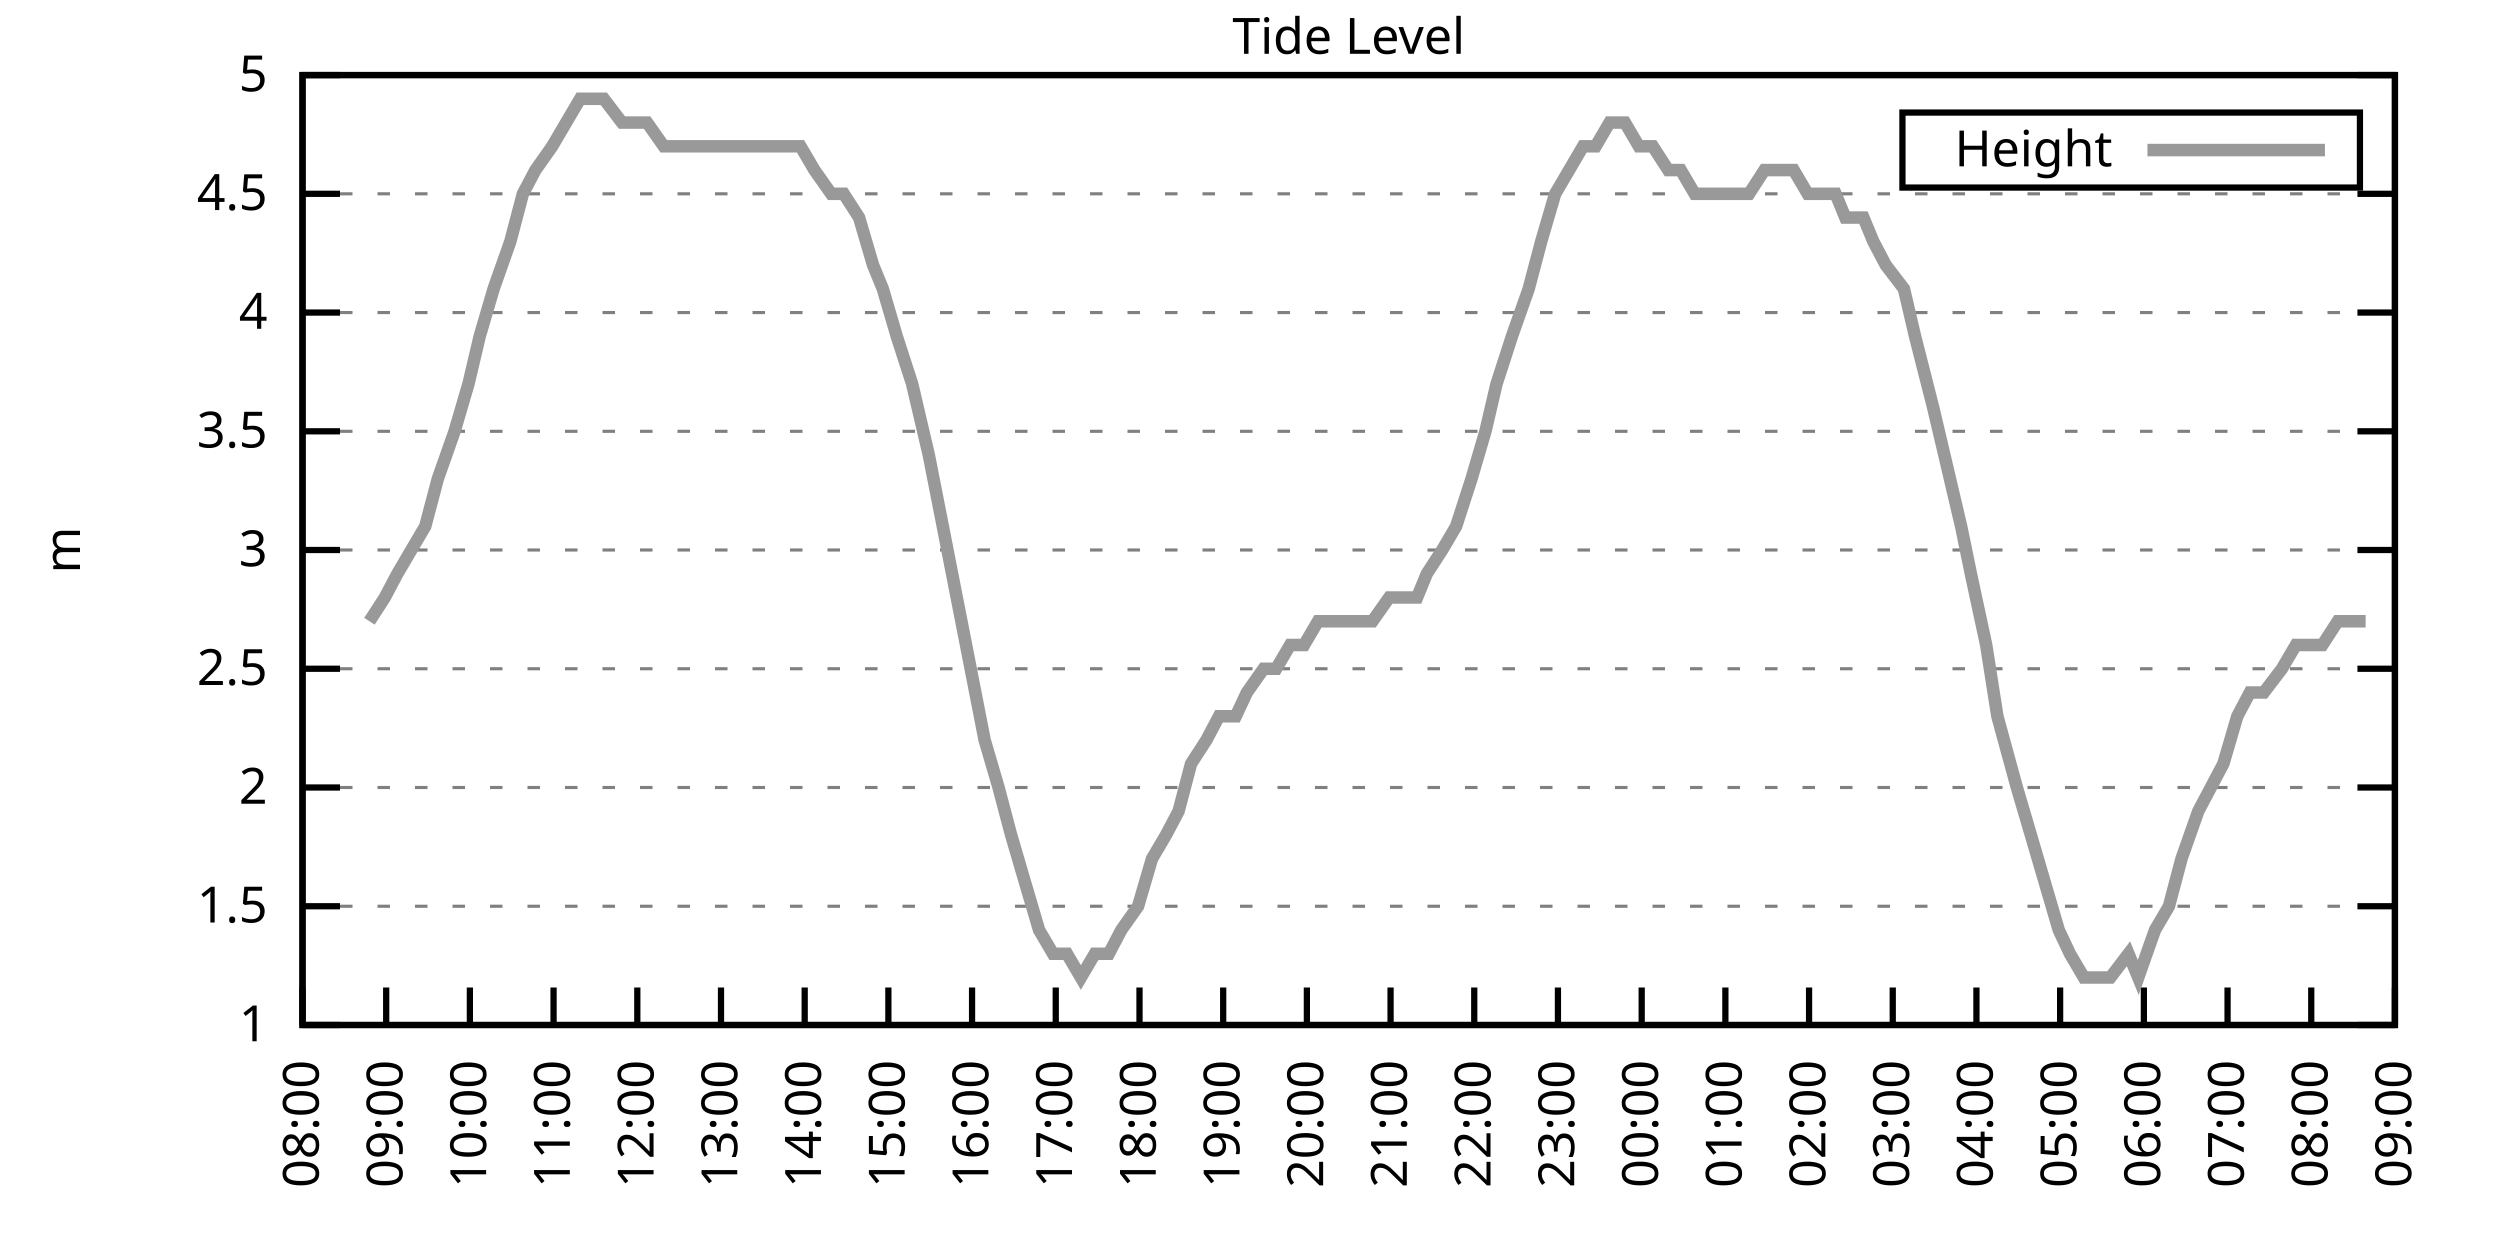
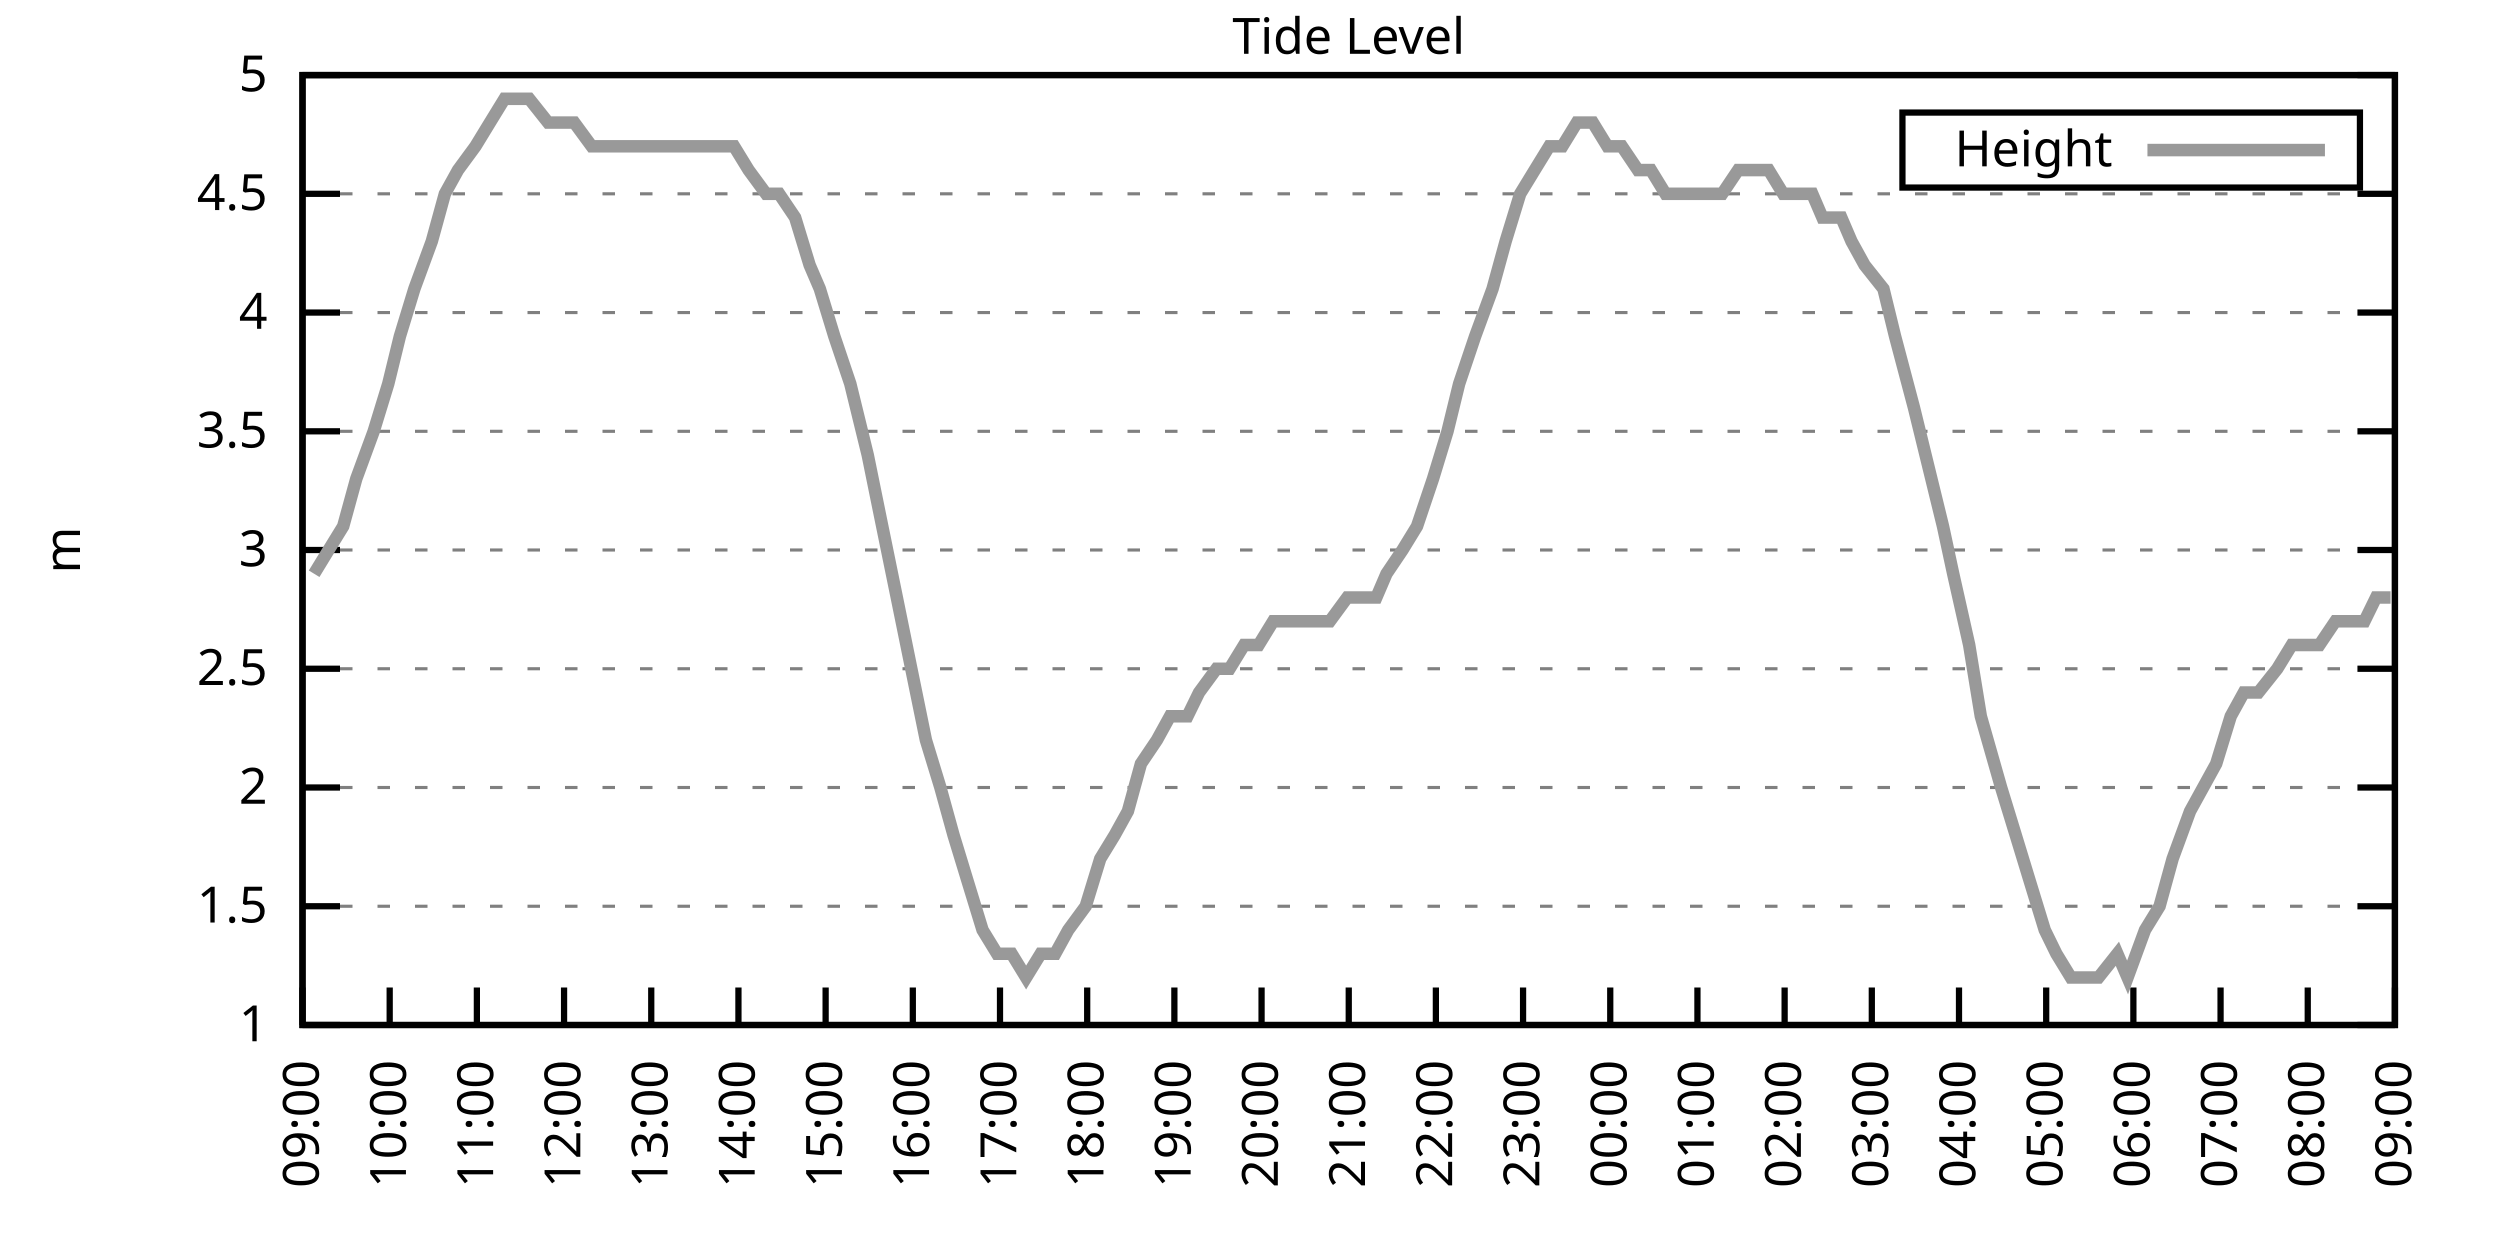
<svg xmlns="http://www.w3.org/2000/svg" xmlns:xlink="http://www.w3.org/1999/xlink" width="400" height="200" viewBox="0 0 400 200">
  <g id="gnuplot_canvas">
    <rect x="0" y="0" width="400" height="200" fill="none" />
    <defs>
      <circle id="gpDot" r="0.5" stroke-width="0.5" stroke="currentColor" />
      <path id="gpPt0" stroke-width="0.333" stroke="currentColor" d="M-1,0 h2 M0,-1 v2" />
      <path id="gpPt1" stroke-width="0.333" stroke="currentColor" d="M-1,-1 L1,1 M1,-1 L-1,1" />
      <path id="gpPt2" stroke-width="0.333" stroke="currentColor" d="M-1,0 L1,0 M0,-1 L0,1 M-1,-1 L1,1 M-1,1 L1,-1" />
      <rect id="gpPt3" stroke-width="0.333" stroke="currentColor" x="-1" y="-1" width="2" height="2" />
      <rect id="gpPt4" stroke-width="0.333" stroke="currentColor" fill="currentColor" x="-1" y="-1" width="2" height="2" />
      <circle id="gpPt5" stroke-width="0.333" stroke="currentColor" cx="0" cy="0" r="1" />
      <use xlink:href="#gpPt5" id="gpPt6" fill="currentColor" stroke="none" />
      <path id="gpPt7" stroke-width="0.333" stroke="currentColor" d="M0,-1.33 L-1.33,0.67 L1.33,0.67 z" />
      <use xlink:href="#gpPt7" id="gpPt8" fill="currentColor" stroke="none" />
      <use xlink:href="#gpPt7" id="gpPt9" stroke="currentColor" transform="rotate(180)" />
      <use xlink:href="#gpPt9" id="gpPt10" fill="currentColor" stroke="none" />
      <use xlink:href="#gpPt3" id="gpPt11" stroke="currentColor" transform="rotate(45)" />
      <use xlink:href="#gpPt11" id="gpPt12" fill="currentColor" stroke="none" />
      <path id="gpPt13" stroke-width="0.333" stroke="currentColor" d="M0,1.330 L1.265,0.411 L0.782,-1.067 L-0.782,-1.076 L-1.265,0.411 z" />
      <use xlink:href="#gpPt13" id="gpPt14" fill="currentColor" stroke="none" />
      <filter id="textbox" filterUnits="objectBoundingBox" x="0" y="0" height="1" width="1">
        <feFlood flood-color="white" flood-opacity="1" result="bgnd" />
        <feComposite in="SourceGraphic" in2="bgnd" operator="atop" />
      </filter>
      <filter id="greybox" filterUnits="objectBoundingBox" x="0" y="0" height="1" width="1">
        <feFlood flood-color="lightgrey" flood-opacity="1" result="grey" />
        <feComposite in="SourceGraphic" in2="grey" operator="atop" />
      </filter>
    </defs>
    <g fill="none" color="white" stroke="currentColor" stroke-width="1.00" stroke-linecap="butt" stroke-linejoin="miter">
</g>
    <g fill="none" color="black" stroke="currentColor" stroke-width="1.00" stroke-linecap="butt" stroke-linejoin="miter">
      <g stroke="none" shape-rendering="crispEdges">
        <polygon fill="rgb(255, 255, 255)" points="48.40,164.00 383.18,164.00 383.18,12.02 48.40,12.02 " />
      </g>
    </g>
    <g fill="none" color="black" stroke="currentColor" stroke-width="1.00" stroke-linecap="butt" stroke-linejoin="miter">
</g>
    <g fill="none" color="black" stroke="black" stroke-width="0.50" stroke-linecap="butt" stroke-linejoin="miter">
</g>
    <g fill="none" color="gray" stroke="currentColor" stroke-width="0.50" stroke-linecap="butt" stroke-linejoin="miter">
      <path stroke="gray" stroke-dasharray="2,4" class="gridline" d="M48.40,164.00 L383.19,164.00  " />
    </g>
    <g fill="none" color="gray" stroke="gray" stroke-width="1.00" stroke-linecap="butt" stroke-linejoin="miter">
</g>
    <g fill="none" color="black" stroke="currentColor" stroke-width="1.00" stroke-linecap="butt" stroke-linejoin="miter">
      <path stroke="black" d="M48.40,164.00 L54.40,164.00 M383.19,164.00 L377.19,164.00  " />
      <g transform="translate(42.80,166.60)" stroke="none" fill="black" font-family="Sans" font-size="8.00" text-anchor="end">
        <text>
          <tspan font-family="Sans"> 1</tspan>
        </text>
      </g>
    </g>
    <g fill="none" color="black" stroke="currentColor" stroke-width="1.00" stroke-linecap="butt" stroke-linejoin="miter">
</g>
    <g fill="none" color="black" stroke="black" stroke-width="0.50" stroke-linecap="butt" stroke-linejoin="miter">
</g>
    <g fill="none" color="gray" stroke="currentColor" stroke-width="0.50" stroke-linecap="butt" stroke-linejoin="miter">
      <path stroke="gray" stroke-dasharray="2,4" class="gridline" d="M48.40,145.00 L383.19,145.00  " />
    </g>
    <g fill="none" color="gray" stroke="gray" stroke-width="1.00" stroke-linecap="butt" stroke-linejoin="miter">
</g>
    <g fill="none" color="black" stroke="currentColor" stroke-width="1.00" stroke-linecap="butt" stroke-linejoin="miter">
      <path stroke="black" d="M48.40,145.00 L54.40,145.00 M383.19,145.00 L377.19,145.00  " />
      <g transform="translate(42.80,147.60)" stroke="none" fill="black" font-family="Sans" font-size="8.00" text-anchor="end">
        <text>
          <tspan font-family="Sans"> 1.5</tspan>
        </text>
      </g>
    </g>
    <g fill="none" color="black" stroke="currentColor" stroke-width="1.00" stroke-linecap="butt" stroke-linejoin="miter">
</g>
    <g fill="none" color="black" stroke="black" stroke-width="0.50" stroke-linecap="butt" stroke-linejoin="miter">
</g>
    <g fill="none" color="gray" stroke="currentColor" stroke-width="0.50" stroke-linecap="butt" stroke-linejoin="miter">
      <path stroke="gray" stroke-dasharray="2,4" class="gridline" d="M48.40,126.00 L383.19,126.00  " />
    </g>
    <g fill="none" color="gray" stroke="gray" stroke-width="1.00" stroke-linecap="butt" stroke-linejoin="miter">
</g>
    <g fill="none" color="black" stroke="currentColor" stroke-width="1.00" stroke-linecap="butt" stroke-linejoin="miter">
      <path stroke="black" d="M48.40,126.00 L54.40,126.00 M383.19,126.00 L377.19,126.00  " />
      <g transform="translate(42.80,128.60)" stroke="none" fill="black" font-family="Sans" font-size="8.00" text-anchor="end">
        <text>
          <tspan font-family="Sans"> 2</tspan>
        </text>
      </g>
    </g>
    <g fill="none" color="black" stroke="currentColor" stroke-width="1.00" stroke-linecap="butt" stroke-linejoin="miter">
</g>
    <g fill="none" color="black" stroke="black" stroke-width="0.50" stroke-linecap="butt" stroke-linejoin="miter">
</g>
    <g fill="none" color="gray" stroke="currentColor" stroke-width="0.50" stroke-linecap="butt" stroke-linejoin="miter">
      <path stroke="gray" stroke-dasharray="2,4" class="gridline" d="M48.40,107.00 L383.19,107.00  " />
    </g>
    <g fill="none" color="gray" stroke="gray" stroke-width="1.00" stroke-linecap="butt" stroke-linejoin="miter">
</g>
    <g fill="none" color="black" stroke="currentColor" stroke-width="1.00" stroke-linecap="butt" stroke-linejoin="miter">
      <path stroke="black" d="M48.40,107.00 L54.40,107.00 M383.19,107.00 L377.19,107.00  " />
      <g transform="translate(42.80,109.60)" stroke="none" fill="black" font-family="Sans" font-size="8.00" text-anchor="end">
        <text>
          <tspan font-family="Sans"> 2.5</tspan>
        </text>
      </g>
    </g>
    <g fill="none" color="black" stroke="currentColor" stroke-width="1.00" stroke-linecap="butt" stroke-linejoin="miter">
</g>
    <g fill="none" color="black" stroke="black" stroke-width="0.50" stroke-linecap="butt" stroke-linejoin="miter">
</g>
    <g fill="none" color="gray" stroke="currentColor" stroke-width="0.50" stroke-linecap="butt" stroke-linejoin="miter">
      <path stroke="gray" stroke-dasharray="2,4" class="gridline" d="M48.40,88.00 L383.19,88.00  " />
    </g>
    <g fill="none" color="gray" stroke="gray" stroke-width="1.00" stroke-linecap="butt" stroke-linejoin="miter">
</g>
    <g fill="none" color="black" stroke="currentColor" stroke-width="1.00" stroke-linecap="butt" stroke-linejoin="miter">
      <path stroke="black" d="M48.40,88.00 L54.40,88.00 M383.19,88.00 L377.19,88.00  " />
      <g transform="translate(42.80,90.60)" stroke="none" fill="black" font-family="Sans" font-size="8.00" text-anchor="end">
        <text>
          <tspan font-family="Sans"> 3</tspan>
        </text>
      </g>
    </g>
    <g fill="none" color="black" stroke="currentColor" stroke-width="1.00" stroke-linecap="butt" stroke-linejoin="miter">
</g>
    <g fill="none" color="black" stroke="black" stroke-width="0.50" stroke-linecap="butt" stroke-linejoin="miter">
</g>
    <g fill="none" color="gray" stroke="currentColor" stroke-width="0.50" stroke-linecap="butt" stroke-linejoin="miter">
      <path stroke="gray" stroke-dasharray="2,4" class="gridline" d="M48.40,69.01 L383.19,69.01  " />
    </g>
    <g fill="none" color="gray" stroke="gray" stroke-width="1.00" stroke-linecap="butt" stroke-linejoin="miter">
</g>
    <g fill="none" color="black" stroke="currentColor" stroke-width="1.00" stroke-linecap="butt" stroke-linejoin="miter">
      <path stroke="black" d="M48.40,69.01 L54.40,69.01 M383.19,69.01 L377.19,69.01  " />
      <g transform="translate(42.80,71.61)" stroke="none" fill="black" font-family="Sans" font-size="8.00" text-anchor="end">
        <text>
          <tspan font-family="Sans"> 3.5</tspan>
        </text>
      </g>
    </g>
    <g fill="none" color="black" stroke="currentColor" stroke-width="1.00" stroke-linecap="butt" stroke-linejoin="miter">
</g>
    <g fill="none" color="black" stroke="black" stroke-width="0.50" stroke-linecap="butt" stroke-linejoin="miter">
</g>
    <g fill="none" color="gray" stroke="currentColor" stroke-width="0.50" stroke-linecap="butt" stroke-linejoin="miter">
      <path stroke="gray" stroke-dasharray="2,4" class="gridline" d="M48.40,50.01 L383.19,50.01  " />
    </g>
    <g fill="none" color="gray" stroke="gray" stroke-width="1.00" stroke-linecap="butt" stroke-linejoin="miter">
</g>
    <g fill="none" color="black" stroke="currentColor" stroke-width="1.00" stroke-linecap="butt" stroke-linejoin="miter">
      <path stroke="black" d="M48.40,50.01 L54.40,50.01 M383.19,50.01 L377.19,50.01  " />
      <g transform="translate(42.80,52.61)" stroke="none" fill="black" font-family="Sans" font-size="8.00" text-anchor="end">
        <text>
          <tspan font-family="Sans"> 4</tspan>
        </text>
      </g>
    </g>
    <g fill="none" color="black" stroke="currentColor" stroke-width="1.00" stroke-linecap="butt" stroke-linejoin="miter">
</g>
    <g fill="none" color="black" stroke="black" stroke-width="0.50" stroke-linecap="butt" stroke-linejoin="miter">
</g>
    <g fill="none" color="gray" stroke="currentColor" stroke-width="0.50" stroke-linecap="butt" stroke-linejoin="miter">
      <path stroke="gray" stroke-dasharray="2,4" class="gridline" d="M48.40,31.01 L383.19,31.01  " />
    </g>
    <g fill="none" color="gray" stroke="gray" stroke-width="1.00" stroke-linecap="butt" stroke-linejoin="miter">
</g>
    <g fill="none" color="black" stroke="currentColor" stroke-width="1.00" stroke-linecap="butt" stroke-linejoin="miter">
      <path stroke="black" d="M48.40,31.01 L54.40,31.01 M383.19,31.01 L377.19,31.01  " />
      <g transform="translate(42.80,33.61)" stroke="none" fill="black" font-family="Sans" font-size="8.00" text-anchor="end">
        <text>
          <tspan font-family="Sans"> 4.5</tspan>
        </text>
      </g>
    </g>
    <g fill="none" color="black" stroke="currentColor" stroke-width="1.00" stroke-linecap="butt" stroke-linejoin="miter">
</g>
    <g fill="none" color="black" stroke="black" stroke-width="0.50" stroke-linecap="butt" stroke-linejoin="miter">
</g>
    <g fill="none" color="gray" stroke="currentColor" stroke-width="0.50" stroke-linecap="butt" stroke-linejoin="miter">
      <path stroke="gray" stroke-dasharray="2,4" class="gridline" d="M48.40,12.01 L383.19,12.01  " />
    </g>
    <g fill="none" color="gray" stroke="gray" stroke-width="1.00" stroke-linecap="butt" stroke-linejoin="miter">
</g>
    <g fill="none" color="black" stroke="currentColor" stroke-width="1.00" stroke-linecap="butt" stroke-linejoin="miter">
      <path stroke="black" d="M48.40,12.01 L54.40,12.01 M383.19,12.01 L377.19,12.01  " />
      <g transform="translate(42.80,14.61)" stroke="none" fill="black" font-family="Sans" font-size="8.00" text-anchor="end">
        <text>
          <tspan font-family="Sans"> 5</tspan>
        </text>
      </g>
    </g>
    <g fill="none" color="black" stroke="currentColor" stroke-width="1.00" stroke-linecap="butt" stroke-linejoin="miter">
      <path stroke="black" d="M48.40,164.00 L48.40,158.00  " />
      <g transform="translate(51.00,169.60) rotate(270.00)" stroke="none" fill="black" font-family="Sans" font-size="8.00" text-anchor="end">
        <text>
-           <tspan font-family="Sans">08:00</tspan>
-         </text>
-       </g>
-     </g>
-     <g fill="none" color="black" stroke="currentColor" stroke-width="1.00" stroke-linecap="butt" stroke-linejoin="miter">
-       <path stroke="black" d="M61.79,164.00 L61.79,158.00  " />
-       <g transform="translate(64.39,169.60) rotate(270.00)" stroke="none" fill="black" font-family="Sans" font-size="8.00" text-anchor="end">
-         <text>
          <tspan font-family="Sans">09:00</tspan>
        </text>
      </g>
    </g>
    <g fill="none" color="black" stroke="currentColor" stroke-width="1.00" stroke-linecap="butt" stroke-linejoin="miter">
-       <path stroke="black" d="M75.18,164.00 L75.18,158.00  " />
-       <g transform="translate(77.78,169.60) rotate(270.00)" stroke="none" fill="black" font-family="Sans" font-size="8.00" text-anchor="end">
+       <path stroke="black" d="M62.35,164.00 L62.35,158.00  " />
+       <g transform="translate(64.95,169.60) rotate(270.00)" stroke="none" fill="black" font-family="Sans" font-size="8.00" text-anchor="end">
        <text>
          <tspan font-family="Sans">10:00</tspan>
        </text>
      </g>
    </g>
    <g fill="none" color="black" stroke="currentColor" stroke-width="1.00" stroke-linecap="butt" stroke-linejoin="miter">
-       <path stroke="black" d="M88.57,164.00 L88.57,158.00  " />
-       <g transform="translate(91.17,169.60) rotate(270.00)" stroke="none" fill="black" font-family="Sans" font-size="8.00" text-anchor="end">
+       <path stroke="black" d="M76.30,164.00 L76.30,158.00  " />
+       <g transform="translate(78.90,169.60) rotate(270.00)" stroke="none" fill="black" font-family="Sans" font-size="8.00" text-anchor="end">
        <text>
          <tspan font-family="Sans">11:00</tspan>
        </text>
      </g>
    </g>
    <g fill="none" color="black" stroke="currentColor" stroke-width="1.00" stroke-linecap="butt" stroke-linejoin="miter">
-       <path stroke="black" d="M101.97,164.00 L101.97,158.00  " />
-       <g transform="translate(104.57,169.60) rotate(270.00)" stroke="none" fill="black" font-family="Sans" font-size="8.00" text-anchor="end">
+       <path stroke="black" d="M90.25,164.00 L90.25,158.00  " />
+       <g transform="translate(92.85,169.60) rotate(270.00)" stroke="none" fill="black" font-family="Sans" font-size="8.00" text-anchor="end">
        <text>
          <tspan font-family="Sans">12:00</tspan>
        </text>
      </g>
    </g>
    <g fill="none" color="black" stroke="currentColor" stroke-width="1.00" stroke-linecap="butt" stroke-linejoin="miter">
-       <path stroke="black" d="M115.36,164.00 L115.36,158.00  " />
-       <g transform="translate(117.96,169.60) rotate(270.00)" stroke="none" fill="black" font-family="Sans" font-size="8.00" text-anchor="end">
+       <path stroke="black" d="M104.20,164.00 L104.20,158.00  " />
+       <g transform="translate(106.80,169.60) rotate(270.00)" stroke="none" fill="black" font-family="Sans" font-size="8.00" text-anchor="end">
        <text>
          <tspan font-family="Sans">13:00</tspan>
        </text>
      </g>
    </g>
    <g fill="none" color="black" stroke="currentColor" stroke-width="1.00" stroke-linecap="butt" stroke-linejoin="miter">
-       <path stroke="black" d="M128.75,164.00 L128.75,158.00  " />
-       <g transform="translate(131.35,169.60) rotate(270.00)" stroke="none" fill="black" font-family="Sans" font-size="8.00" text-anchor="end">
+       <path stroke="black" d="M118.15,164.00 L118.15,158.00  " />
+       <g transform="translate(120.75,169.60) rotate(270.00)" stroke="none" fill="black" font-family="Sans" font-size="8.00" text-anchor="end">
        <text>
          <tspan font-family="Sans">14:00</tspan>
        </text>
      </g>
    </g>
    <g fill="none" color="black" stroke="currentColor" stroke-width="1.00" stroke-linecap="butt" stroke-linejoin="miter">
-       <path stroke="black" d="M142.14,164.00 L142.14,158.00  " />
-       <g transform="translate(144.74,169.60) rotate(270.00)" stroke="none" fill="black" font-family="Sans" font-size="8.00" text-anchor="end">
+       <path stroke="black" d="M132.10,164.00 L132.10,158.00  " />
+       <g transform="translate(134.70,169.60) rotate(270.00)" stroke="none" fill="black" font-family="Sans" font-size="8.00" text-anchor="end">
        <text>
          <tspan font-family="Sans">15:00</tspan>
        </text>
      </g>
    </g>
    <g fill="none" color="black" stroke="currentColor" stroke-width="1.00" stroke-linecap="butt" stroke-linejoin="miter">
-       <path stroke="black" d="M155.53,164.00 L155.53,158.00  " />
-       <g transform="translate(158.13,169.60) rotate(270.00)" stroke="none" fill="black" font-family="Sans" font-size="8.00" text-anchor="end">
+       <path stroke="black" d="M146.05,164.00 L146.05,158.00  " />
+       <g transform="translate(148.65,169.60) rotate(270.00)" stroke="none" fill="black" font-family="Sans" font-size="8.00" text-anchor="end">
        <text>
          <tspan font-family="Sans">16:00</tspan>
        </text>
      </g>
    </g>
    <g fill="none" color="black" stroke="currentColor" stroke-width="1.00" stroke-linecap="butt" stroke-linejoin="miter">
-       <path stroke="black" d="M168.92,164.00 L168.92,158.00  " />
-       <g transform="translate(171.52,169.60) rotate(270.00)" stroke="none" fill="black" font-family="Sans" font-size="8.00" text-anchor="end">
+       <path stroke="black" d="M160.00,164.00 L160.00,158.00  " />
+       <g transform="translate(162.60,169.60) rotate(270.00)" stroke="none" fill="black" font-family="Sans" font-size="8.00" text-anchor="end">
        <text>
          <tspan font-family="Sans">17:00</tspan>
        </text>
      </g>
    </g>
    <g fill="none" color="black" stroke="currentColor" stroke-width="1.00" stroke-linecap="butt" stroke-linejoin="miter">
-       <path stroke="black" d="M182.32,164.00 L182.32,158.00  " />
-       <g transform="translate(184.92,169.60) rotate(270.00)" stroke="none" fill="black" font-family="Sans" font-size="8.00" text-anchor="end">
+       <path stroke="black" d="M173.95,164.00 L173.95,158.00  " />
+       <g transform="translate(176.55,169.60) rotate(270.00)" stroke="none" fill="black" font-family="Sans" font-size="8.00" text-anchor="end">
        <text>
          <tspan font-family="Sans">18:00</tspan>
        </text>
      </g>
    </g>
    <g fill="none" color="black" stroke="currentColor" stroke-width="1.00" stroke-linecap="butt" stroke-linejoin="miter">
-       <path stroke="black" d="M195.71,164.00 L195.71,158.00  " />
-       <g transform="translate(198.31,169.60) rotate(270.00)" stroke="none" fill="black" font-family="Sans" font-size="8.00" text-anchor="end">
+       <path stroke="black" d="M187.90,164.00 L187.90,158.00  " />
+       <g transform="translate(190.50,169.60) rotate(270.00)" stroke="none" fill="black" font-family="Sans" font-size="8.00" text-anchor="end">
        <text>
          <tspan font-family="Sans">19:00</tspan>
        </text>
      </g>
    </g>
    <g fill="none" color="black" stroke="currentColor" stroke-width="1.00" stroke-linecap="butt" stroke-linejoin="miter">
-       <path stroke="black" d="M209.10,164.00 L209.10,158.00  " />
-       <g transform="translate(211.70,169.60) rotate(270.00)" stroke="none" fill="black" font-family="Sans" font-size="8.00" text-anchor="end">
+       <path stroke="black" d="M201.85,164.00 L201.85,158.00  " />
+       <g transform="translate(204.45,169.60) rotate(270.00)" stroke="none" fill="black" font-family="Sans" font-size="8.00" text-anchor="end">
        <text>
          <tspan font-family="Sans">20:00</tspan>
        </text>
      </g>
    </g>
    <g fill="none" color="black" stroke="currentColor" stroke-width="1.00" stroke-linecap="butt" stroke-linejoin="miter">
-       <path stroke="black" d="M222.49,164.00 L222.49,158.00  " />
-       <g transform="translate(225.09,169.60) rotate(270.00)" stroke="none" fill="black" font-family="Sans" font-size="8.00" text-anchor="end">
+       <path stroke="black" d="M215.80,164.00 L215.80,158.00  " />
+       <g transform="translate(218.40,169.60) rotate(270.00)" stroke="none" fill="black" font-family="Sans" font-size="8.00" text-anchor="end">
        <text>
          <tspan font-family="Sans">21:00</tspan>
        </text>
      </g>
    </g>
    <g fill="none" color="black" stroke="currentColor" stroke-width="1.00" stroke-linecap="butt" stroke-linejoin="miter">
-       <path stroke="black" d="M235.88,164.00 L235.88,158.00  " />
-       <g transform="translate(238.48,169.60) rotate(270.00)" stroke="none" fill="black" font-family="Sans" font-size="8.00" text-anchor="end">
+       <path stroke="black" d="M229.74,164.00 L229.74,158.00  " />
+       <g transform="translate(232.34,169.60) rotate(270.00)" stroke="none" fill="black" font-family="Sans" font-size="8.00" text-anchor="end">
        <text>
          <tspan font-family="Sans">22:00</tspan>
        </text>
      </g>
    </g>
    <g fill="none" color="black" stroke="currentColor" stroke-width="1.00" stroke-linecap="butt" stroke-linejoin="miter">
-       <path stroke="black" d="M249.27,164.00 L249.27,158.00  " />
-       <g transform="translate(251.87,169.60) rotate(270.00)" stroke="none" fill="black" font-family="Sans" font-size="8.00" text-anchor="end">
+       <path stroke="black" d="M243.69,164.00 L243.69,158.00  " />
+       <g transform="translate(246.29,169.60) rotate(270.00)" stroke="none" fill="black" font-family="Sans" font-size="8.00" text-anchor="end">
        <text>
          <tspan font-family="Sans">23:00</tspan>
        </text>
      </g>
    </g>
    <g fill="none" color="black" stroke="currentColor" stroke-width="1.00" stroke-linecap="butt" stroke-linejoin="miter">
-       <path stroke="black" d="M262.67,164.00 L262.67,158.00  " />
-       <g transform="translate(265.27,169.60) rotate(270.00)" stroke="none" fill="black" font-family="Sans" font-size="8.00" text-anchor="end">
+       <path stroke="black" d="M257.64,164.00 L257.64,158.00  " />
+       <g transform="translate(260.24,169.60) rotate(270.00)" stroke="none" fill="black" font-family="Sans" font-size="8.00" text-anchor="end">
        <text>
          <tspan font-family="Sans">00:00</tspan>
        </text>
      </g>
    </g>
    <g fill="none" color="black" stroke="currentColor" stroke-width="1.00" stroke-linecap="butt" stroke-linejoin="miter">
-       <path stroke="black" d="M276.06,164.00 L276.06,158.00  " />
-       <g transform="translate(278.66,169.60) rotate(270.00)" stroke="none" fill="black" font-family="Sans" font-size="8.00" text-anchor="end">
+       <path stroke="black" d="M271.59,164.00 L271.59,158.00  " />
+       <g transform="translate(274.19,169.60) rotate(270.00)" stroke="none" fill="black" font-family="Sans" font-size="8.00" text-anchor="end">
        <text>
          <tspan font-family="Sans">01:00</tspan>
        </text>
      </g>
    </g>
    <g fill="none" color="black" stroke="currentColor" stroke-width="1.00" stroke-linecap="butt" stroke-linejoin="miter">
-       <path stroke="black" d="M289.45,164.00 L289.45,158.00  " />
-       <g transform="translate(292.05,169.60) rotate(270.00)" stroke="none" fill="black" font-family="Sans" font-size="8.00" text-anchor="end">
+       <path stroke="black" d="M285.54,164.00 L285.54,158.00  " />
+       <g transform="translate(288.14,169.60) rotate(270.00)" stroke="none" fill="black" font-family="Sans" font-size="8.00" text-anchor="end">
        <text>
          <tspan font-family="Sans">02:00</tspan>
        </text>
      </g>
    </g>
    <g fill="none" color="black" stroke="currentColor" stroke-width="1.00" stroke-linecap="butt" stroke-linejoin="miter">
-       <path stroke="black" d="M302.84,164.00 L302.84,158.00  " />
-       <g transform="translate(305.44,169.60) rotate(270.00)" stroke="none" fill="black" font-family="Sans" font-size="8.00" text-anchor="end">
+       <path stroke="black" d="M299.49,164.00 L299.49,158.00  " />
+       <g transform="translate(302.09,169.60) rotate(270.00)" stroke="none" fill="black" font-family="Sans" font-size="8.00" text-anchor="end">
        <text>
          <tspan font-family="Sans">03:00</tspan>
        </text>
      </g>
    </g>
    <g fill="none" color="black" stroke="currentColor" stroke-width="1.00" stroke-linecap="butt" stroke-linejoin="miter">
-       <path stroke="black" d="M316.23,164.00 L316.23,158.00  " />
-       <g transform="translate(318.83,169.60) rotate(270.00)" stroke="none" fill="black" font-family="Sans" font-size="8.00" text-anchor="end">
+       <path stroke="black" d="M313.44,164.00 L313.44,158.00  " />
+       <g transform="translate(316.04,169.60) rotate(270.00)" stroke="none" fill="black" font-family="Sans" font-size="8.00" text-anchor="end">
        <text>
          <tspan font-family="Sans">04:00</tspan>
        </text>
      </g>
    </g>
    <g fill="none" color="black" stroke="currentColor" stroke-width="1.00" stroke-linecap="butt" stroke-linejoin="miter">
-       <path stroke="black" d="M329.62,164.00 L329.62,158.00  " />
-       <g transform="translate(332.22,169.60) rotate(270.00)" stroke="none" fill="black" font-family="Sans" font-size="8.00" text-anchor="end">
+       <path stroke="black" d="M327.39,164.00 L327.39,158.00  " />
+       <g transform="translate(329.99,169.60) rotate(270.00)" stroke="none" fill="black" font-family="Sans" font-size="8.00" text-anchor="end">
        <text>
          <tspan font-family="Sans">05:00</tspan>
        </text>
      </g>
    </g>
    <g fill="none" color="black" stroke="currentColor" stroke-width="1.00" stroke-linecap="butt" stroke-linejoin="miter">
-       <path stroke="black" d="M343.02,164.00 L343.02,158.00  " />
-       <g transform="translate(345.62,169.60) rotate(270.00)" stroke="none" fill="black" font-family="Sans" font-size="8.00" text-anchor="end">
+       <path stroke="black" d="M341.34,164.00 L341.34,158.00  " />
+       <g transform="translate(343.94,169.60) rotate(270.00)" stroke="none" fill="black" font-family="Sans" font-size="8.00" text-anchor="end">
        <text>
          <tspan font-family="Sans">06:00</tspan>
        </text>
      </g>
    </g>
    <g fill="none" color="black" stroke="currentColor" stroke-width="1.00" stroke-linecap="butt" stroke-linejoin="miter">
-       <path stroke="black" d="M356.41,164.00 L356.41,158.00  " />
-       <g transform="translate(359.01,169.60) rotate(270.00)" stroke="none" fill="black" font-family="Sans" font-size="8.00" text-anchor="end">
+       <path stroke="black" d="M355.29,164.00 L355.29,158.00  " />
+       <g transform="translate(357.89,169.60) rotate(270.00)" stroke="none" fill="black" font-family="Sans" font-size="8.00" text-anchor="end">
        <text>
          <tspan font-family="Sans">07:00</tspan>
        </text>
      </g>
    </g>
    <g fill="none" color="black" stroke="currentColor" stroke-width="1.00" stroke-linecap="butt" stroke-linejoin="miter">
-       <path stroke="black" d="M369.80,164.00 L369.80,158.00  " />
-       <g transform="translate(372.40,169.60) rotate(270.00)" stroke="none" fill="black" font-family="Sans" font-size="8.00" text-anchor="end">
+       <path stroke="black" d="M369.24,164.00 L369.24,158.00  " />
+       <g transform="translate(371.84,169.60) rotate(270.00)" stroke="none" fill="black" font-family="Sans" font-size="8.00" text-anchor="end">
        <text>
          <tspan font-family="Sans">08:00</tspan>
        </text>
      </g>
    </g>
    <g fill="none" color="black" stroke="currentColor" stroke-width="1.00" stroke-linecap="butt" stroke-linejoin="miter">
      <path stroke="black" d="M383.19,164.00 L383.19,158.00  " />
      <g transform="translate(385.79,169.60) rotate(270.00)" stroke="none" fill="black" font-family="Sans" font-size="8.00" text-anchor="end">
        <text>
          <tspan font-family="Sans">09:00</tspan>
        </text>
      </g>
    </g>
    <g fill="none" color="black" stroke="currentColor" stroke-width="1.00" stroke-linecap="butt" stroke-linejoin="miter">
</g>
    <g fill="none" color="black" stroke="currentColor" stroke-width="1.00" stroke-linecap="butt" stroke-linejoin="miter">
      <path stroke="black" d="M48.40,12.01 L48.40,164.00 L383.19,164.00 L383.19,12.01 L48.40,12.01 Z  " />
    </g>
    <g fill="none" color="black" stroke="currentColor" stroke-width="1.00" stroke-linecap="butt" stroke-linejoin="miter">
</g>
    <g fill="none" color="black" stroke="currentColor" stroke-width="1.00" stroke-linecap="butt" stroke-linejoin="miter">
      <path stroke="black" d="M304.39,30.01 L304.39,18.01 L377.59,18.01 L377.59,30.01 L304.39,30.01 Z  " />
    </g>
    <g id="Tide_level_plot_1">
      <g fill="none" color="white" stroke="black" stroke-width="2.00" stroke-linecap="butt" stroke-linejoin="miter">
</g>
      <g fill="none" color="black" stroke="currentColor" stroke-width="2.00" stroke-linecap="butt" stroke-linejoin="miter">
        <g transform="translate(337.99,26.61)" stroke="none" fill="black" font-family="Sans" font-size="8.00" text-anchor="end">
          <text>
            <tspan font-family="Sans">Height</tspan>
          </text>
        </g>
      </g>
      <g fill="none" color="black" stroke="currentColor" stroke-width="2.00" stroke-linecap="butt" stroke-linejoin="miter">
-         <path stroke="rgb(153, 153, 153)" d="M343.59,24.01 L371.99,24.01 M59.11,99.40 L61.57,95.60 L63.58,91.80 L65.81,88.00 L68.04,84.21 L70.05,76.61   L72.73,69.01 L74.96,61.41 L76.75,53.81 L78.98,46.21 L81.66,38.61 L83.66,31.01 L85.67,27.21 L88.35,23.41   L90.58,19.61 L92.82,15.81 L95.05,15.81 L96.61,15.81 L99.51,19.61 L101.52,19.61 L103.53,19.61 L106.21,23.41   L107.99,23.41 L110.67,23.41 L112.90,23.41 L115.13,23.41 L117.37,23.41 L119.60,23.41 L121.61,23.41 L123.84,23.41   L125.85,23.41 L128.08,23.41 L130.31,27.21 L132.99,31.01 L135.00,31.01 L137.45,34.81 L139.69,42.41 L141.25,46.21   L143.48,53.81 L145.94,61.41 L148.61,72.81 L150.85,84.21 L153.08,95.60 L155.31,107.00 L157.54,118.40 L159.77,126.00   L161.78,133.60 L164.01,141.20 L166.25,148.80 L168.48,152.60 L170.71,152.60 L172.94,156.40 L175.17,152.60 L177.41,152.60   L179.41,148.80 L182.09,145.00 L184.32,137.40 L186.56,133.60 L188.57,129.80 L190.57,122.20 L193.03,118.40 L195.04,114.60   L197.72,114.60 L199.50,110.80 L202.18,107.00 L204.19,107.00 L206.42,103.20 L208.65,103.20 L210.88,99.40 L213.34,99.40   L215.57,99.40 L217.80,99.40 L219.59,99.40 L222.27,95.60 L224.28,95.60 L226.73,95.60 L228.29,91.80 L230.75,88.00   L232.98,84.21 L235.44,76.61 L237.67,69.01 L239.45,61.41 L241.91,53.81 L244.59,46.21 L246.60,38.61 L248.83,31.01   L251.06,27.21 L253.29,23.41 L255.30,23.41 L257.53,19.61 L259.99,19.61 L262.22,23.41 L264.45,23.41 L266.91,27.21   L268.92,27.21 L271.15,31.01 L273.16,31.01 L275.39,31.01 L278.07,31.01 L279.85,31.01 L282.31,27.21 L284.32,27.21   L286.99,27.21 L289.23,31.01 L291.23,31.01 L293.69,31.01 L295.25,34.81 L298.15,34.81 L299.72,38.61 L301.72,42.41   L304.63,46.21 L306.41,53.81 L309.31,65.21 L311.10,72.81 L313.78,84.21 L315.34,91.80 L317.79,103.20 L319.58,114.60   L322.70,126.00 L324.94,133.60 L327.17,141.20 L329.40,148.80 L331.19,152.60 L333.42,156.40 L335.43,156.40 L337.66,156.40   L340.56,152.60 L342.12,156.40 L344.80,148.80 L347.03,145.00 L349.04,137.40 L351.72,129.80 L353.73,126.00 L355.74,122.20   L357.97,114.60 L359.98,110.80 L362.21,110.80 L365.11,107.00 L367.34,103.20 L369.35,103.20 L371.58,103.20 L374.04,99.40   L376.05,99.40 L378.50,99.40  " />
+         <path stroke="rgb(153, 153, 153)" d="M343.59,24.01 L371.99,24.01 M50.26,91.80 L52.58,88.00 L54.91,84.21 L57.00,76.61 L59.79,69.01 L62.12,61.41   L63.98,53.81 L66.30,46.21 L69.09,38.61 L71.18,31.01 L73.28,27.21 L76.07,23.41 L78.39,19.61 L80.72,15.81   L83.04,15.81 L84.67,15.81 L87.69,19.61 L89.78,19.61 L91.88,19.61 L94.67,23.41 L96.53,23.41 L99.32,23.41   L101.64,23.41 L103.97,23.41 L106.29,23.41 L108.62,23.41 L110.71,23.41 L113.03,23.41 L115.13,23.41 L117.45,23.41   L119.78,27.21 L122.57,31.01 L124.66,31.01 L127.22,34.81 L129.54,42.41 L131.17,46.21 L133.49,53.81 L136.05,61.41   L138.84,72.81 L141.16,84.21 L143.49,95.60 L145.81,107.00 L148.14,118.40 L150.46,126.00 L152.56,133.60 L154.88,141.20   L157.21,148.80 L159.53,152.60 L161.86,152.60 L164.18,156.40 L166.51,152.60 L168.83,152.60 L170.92,148.80 L173.71,145.00   L176.04,137.40 L178.36,133.60 L180.46,129.80 L182.55,122.20 L185.11,118.40 L187.20,114.60 L189.99,114.60 L191.85,110.80   L194.64,107.00 L196.73,107.00 L199.06,103.20 L201.38,103.20 L203.71,99.40 L206.26,99.40 L208.59,99.40 L210.91,99.40   L212.77,99.40 L215.56,95.60 L217.65,95.60 L220.21,95.60 L221.84,91.80 L224.40,88.00 L226.72,84.21 L229.28,76.61   L231.60,69.01 L233.46,61.41 L236.02,53.81 L238.81,46.21 L240.90,38.61 L243.23,31.01 L245.55,27.21 L247.88,23.41   L249.97,23.41 L252.30,19.61 L254.85,19.61 L257.18,23.41 L259.50,23.41 L262.06,27.21 L264.15,27.21 L266.48,31.01   L268.57,31.01 L270.90,31.01 L273.69,31.01 L275.55,31.01 L278.10,27.21 L280.20,27.21 L282.99,27.21 L285.31,31.01   L287.40,31.01 L289.96,31.01 L291.59,34.81 L294.61,34.81 L296.24,38.61 L298.33,42.41 L301.35,46.21 L303.21,53.81   L306.23,65.21 L308.09,72.81 L310.88,84.21 L312.51,91.80 L315.07,103.20 L316.93,114.60 L320.18,126.00 L322.51,133.60   L324.83,141.20 L327.16,148.80 L329.02,152.60 L331.34,156.40 L333.44,156.40 L335.76,156.40 L338.78,152.60 L340.41,156.40   L343.20,148.80 L345.53,145.00 L347.62,137.40 L350.41,129.80 L352.50,126.00 L354.59,122.20 L356.92,114.60 L359.01,110.80   L361.34,110.80 L364.36,107.00 L366.68,103.20 L368.78,103.20 L371.10,103.20 L373.66,99.40 L375.75,99.40 L378.31,99.40   L380.17,95.60 L382.49,95.60  " />
      </g>
    </g>
    <g fill="none" color="black" stroke="currentColor" stroke-width="2.00" stroke-linecap="butt" stroke-linejoin="miter">
</g>
    <g fill="none" color="black" stroke="black" stroke-width="1.00" stroke-linecap="butt" stroke-linejoin="miter">
</g>
    <g fill="none" color="black" stroke="currentColor" stroke-width="1.00" stroke-linecap="butt" stroke-linejoin="miter">
      <path stroke="black" d="M48.40,12.01 L48.40,164.00 L383.19,164.00 L383.19,12.01 L48.40,12.01 Z  " />
      <g transform="translate(12.80,88.01) rotate(270.00)" stroke="none" fill="black" font-family="Sans" font-size="8.00" text-anchor="middle">
        <text>
          <tspan font-family="Sans">m</tspan>
        </text>
      </g>
    </g>
    <g fill="none" color="black" stroke="currentColor" stroke-width="1.00" stroke-linecap="butt" stroke-linejoin="miter">
</g>
    <g fill="none" color="black" stroke="currentColor" stroke-width="1.00" stroke-linecap="butt" stroke-linejoin="miter">
      <g transform="translate(215.79,8.61)" stroke="none" fill="black" font-family="Sans" font-size="8.00" text-anchor="middle">
        <text>
          <tspan font-family="Sans">Tide Level</tspan>
        </text>
      </g>
    </g>
    <g fill="none" color="black" stroke="currentColor" stroke-width="1.00" stroke-linecap="butt" stroke-linejoin="miter">
</g>
  </g>
</svg>
